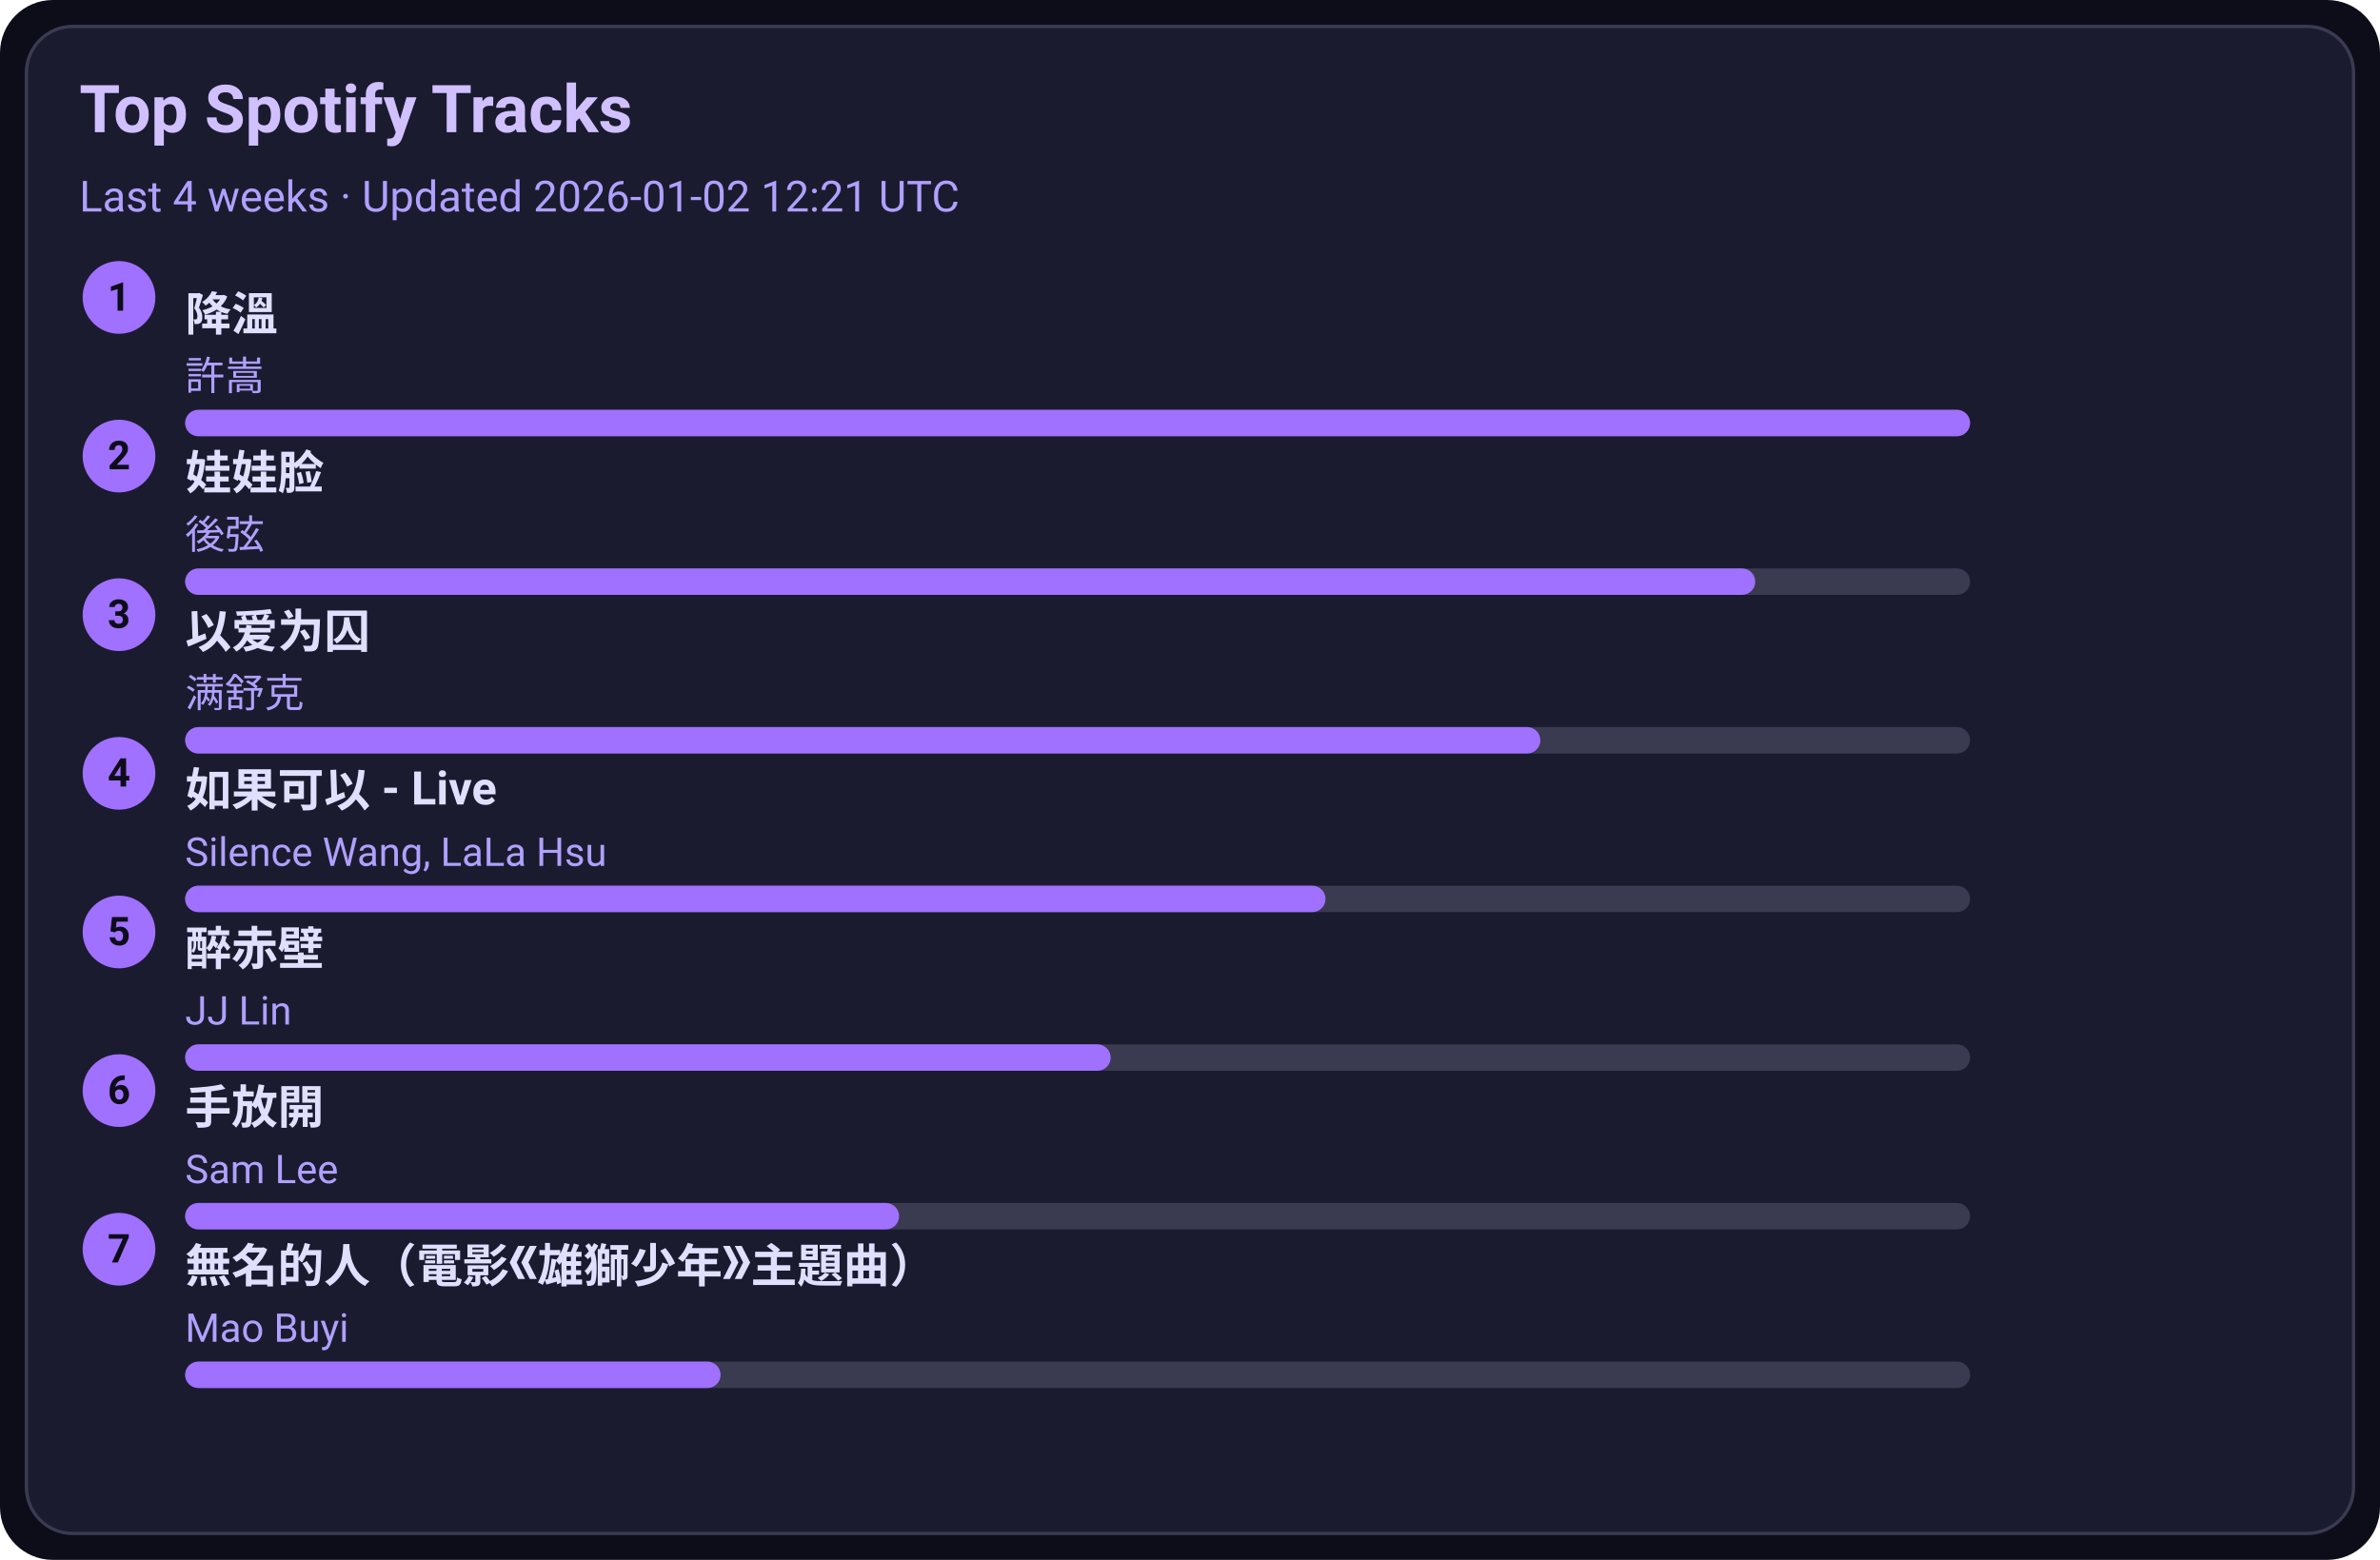
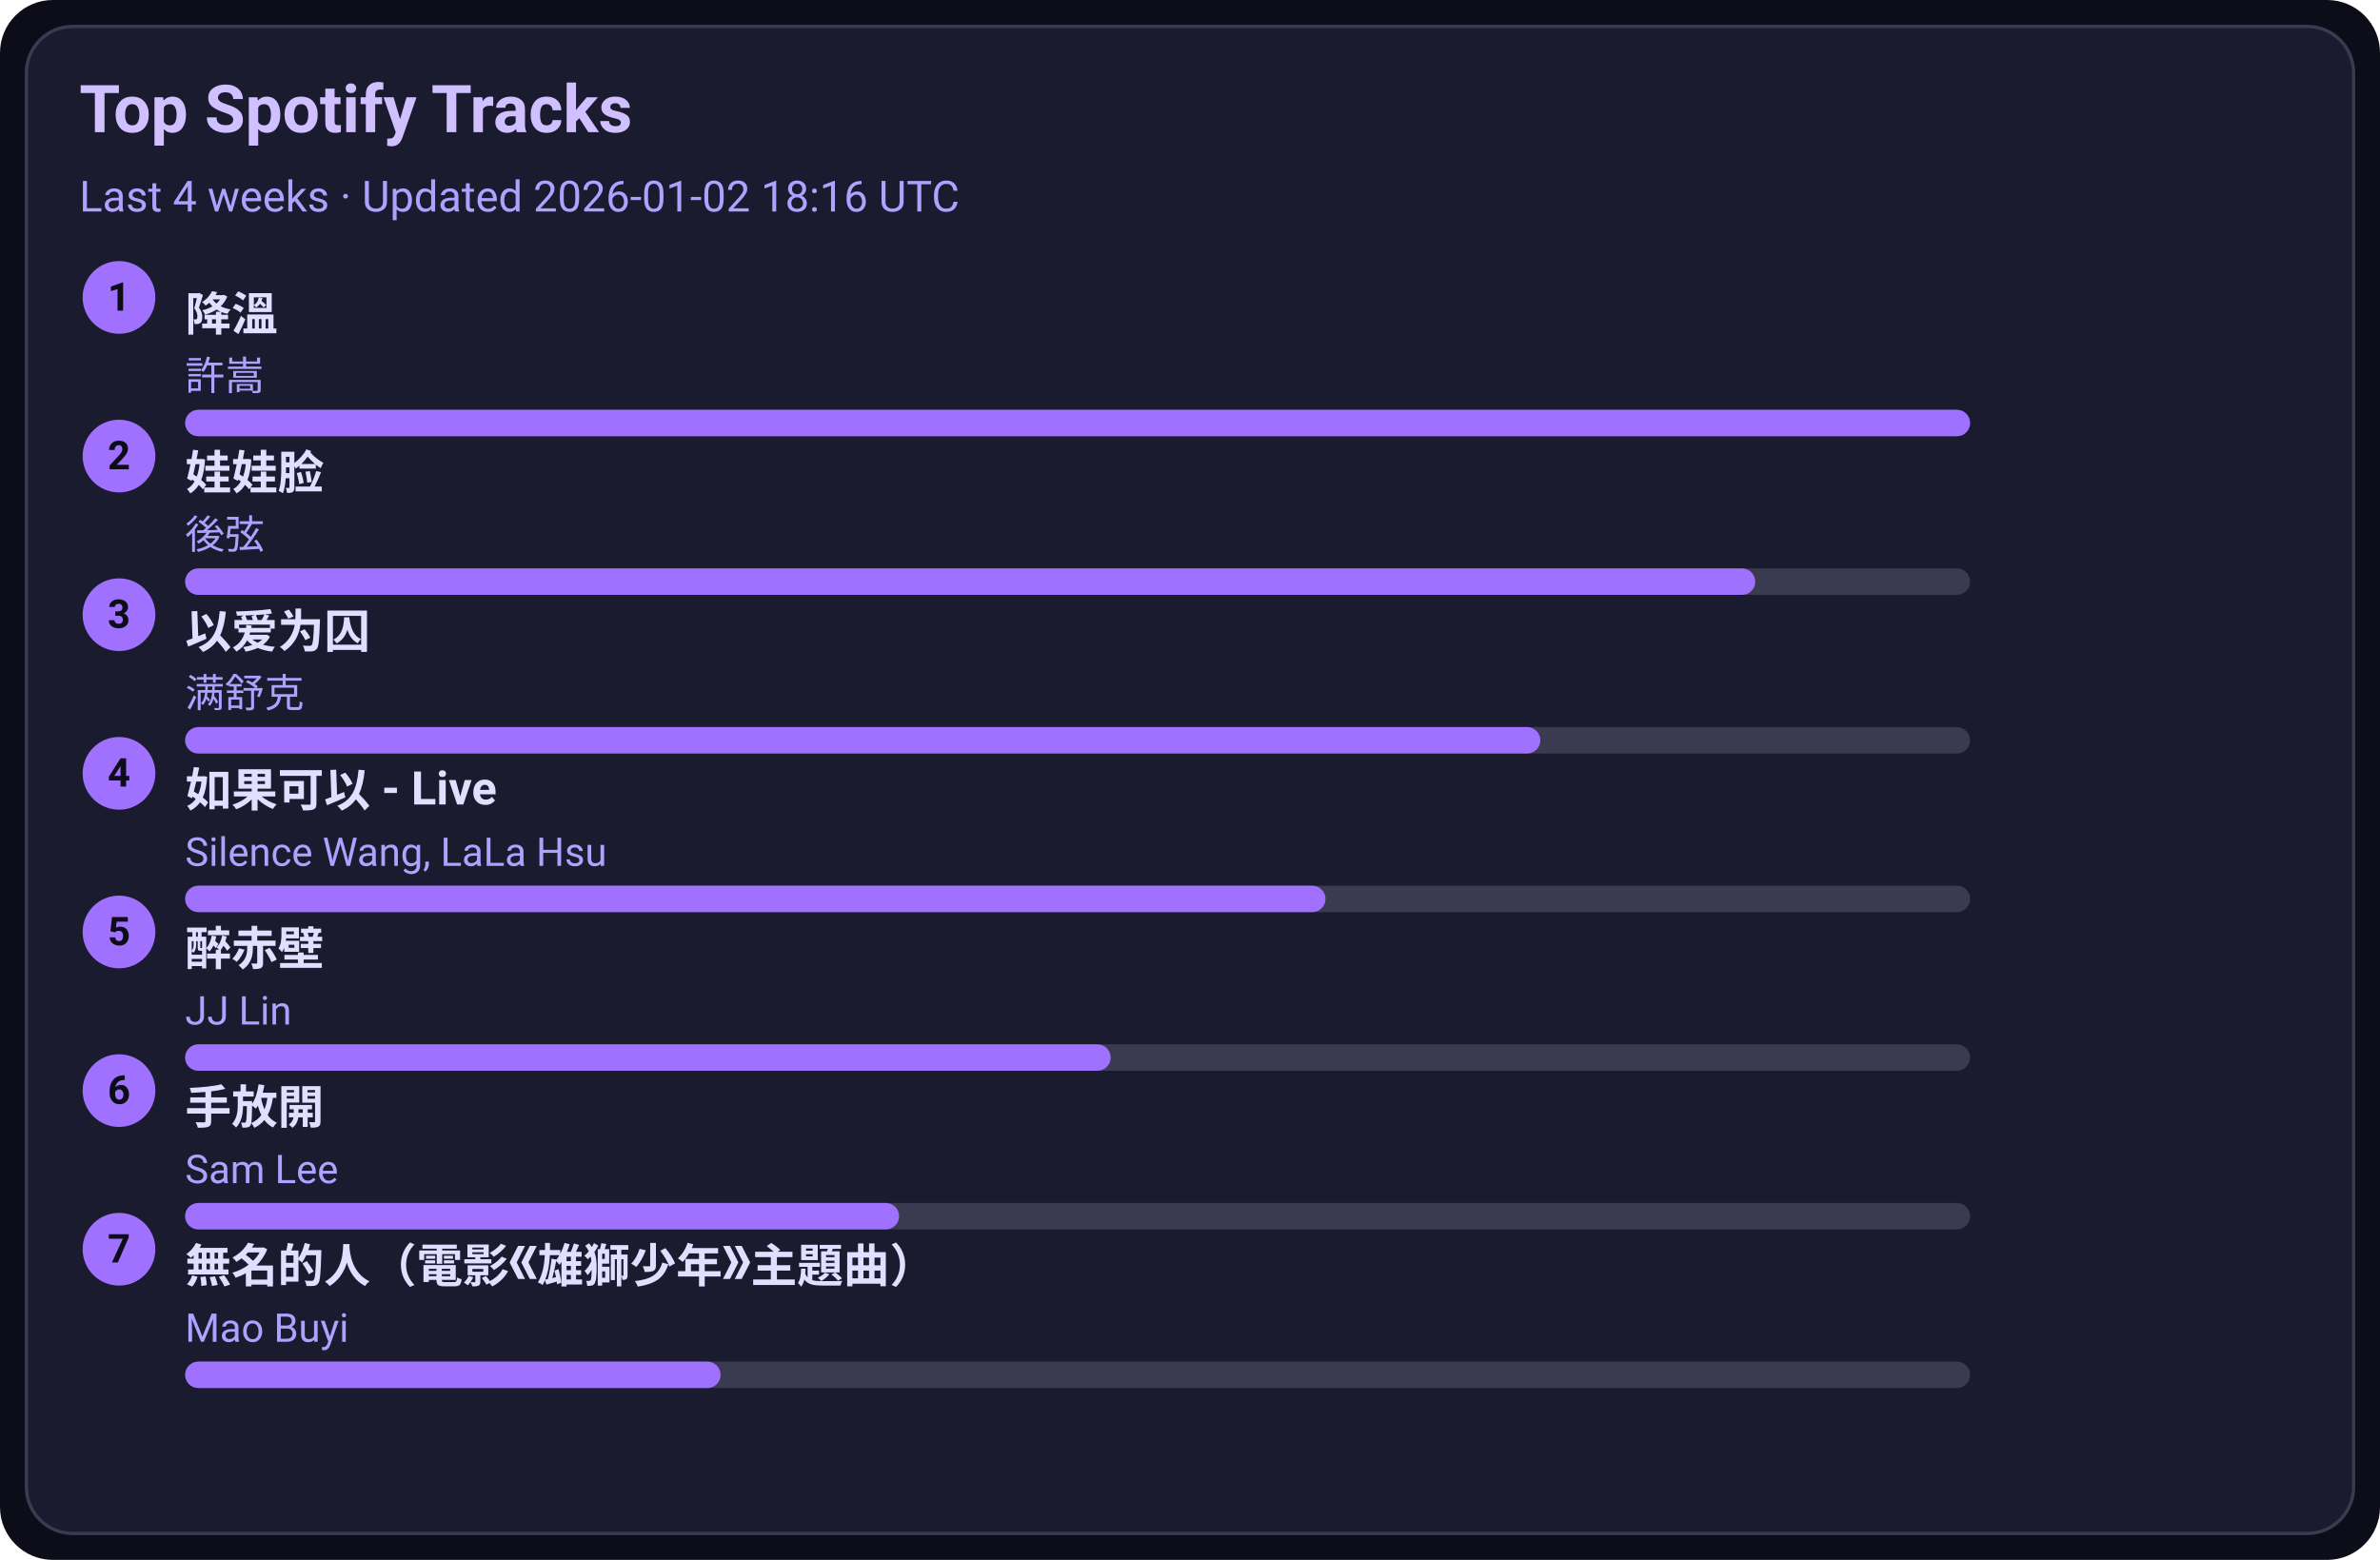
<svg xmlns="http://www.w3.org/2000/svg" width="720" height="472" viewBox="0 0 720 472">
  <style>text{font-family:-apple-system,BlinkMacSystemFont,Segoe UI,Roboto,Ubuntu,Helvetica Neue,Arial,Noto Sans,sans-serif}</style>
  <rect width="720" height="472" rx="16" fill="#0d0d1a" />
  <rect x="8" y="8" width="704" height="456" rx="14" fill="#1b1b2f" stroke="#3a3a50" />
  <text x="24" y="40" font-size="20" fill="#d0c0ff" font-weight="600">Top Spotify Tracks</text>
-   <text x="24" y="64" font-size="13" fill="#b0a0ff">Last 4 weeks · Updated 2026-01-02 12:21 UTC</text>
+   <text x="24" y="64" font-size="13" fill="#b0a0ff">Last 4 weeks · Updated 2026-01-02 18:16 UTC</text>
  <circle cx="36" cy="90" r="11" fill="#a070ff" />
  <text x="36" y="94" text-anchor="middle" font-size="12" fill="#0d0d1a" font-weight="700">1</text>
  <a href="https://open.spotify.com/track/2q9uhrOfyOnBa3oWR1PfYT" target="_blank" rel="noopener noreferrer">
    <text x="56" y="100" font-size="14" fill="#e0dfff" font-weight="600">降溫</text>
  </a>
  <text x="56" y="118" font-size="12" fill="#b0a0ff">許嵩</text>
  <rect x="56" y="124" width="540" height="8" rx="4" fill="#3a3a50" />
  <rect x="56" y="124" width="540" height="8" rx="4" fill="#a070ff" />
  <circle cx="36" cy="138" r="11" fill="#a070ff" />
  <text x="36" y="142" text-anchor="middle" font-size="12" fill="#0d0d1a" font-weight="700">2</text>
  <a href="https://open.spotify.com/track/08ouEICweFmqfgPJnRIQkE" target="_blank" rel="noopener noreferrer">
    <text x="56" y="148" font-size="14" fill="#e0dfff" font-weight="600">娃娃脸</text>
  </a>
  <text x="56" y="166" font-size="12" fill="#b0a0ff">後弦</text>
  <rect x="56" y="172" width="540" height="8" rx="4" fill="#3a3a50" />
  <rect x="56" y="172" width="475" height="8" rx="4" fill="#a070ff" />
  <circle cx="36" cy="186" r="11" fill="#a070ff" />
  <text x="36" y="190" text-anchor="middle" font-size="12" fill="#0d0d1a" font-weight="700">3</text>
  <a href="https://open.spotify.com/track/0RW2LEfGQK5BaIho6sSLqf" target="_blank" rel="noopener noreferrer">
    <text x="56" y="196" font-size="14" fill="#e0dfff" font-weight="600">以爱为囚</text>
  </a>
  <text x="56" y="214" font-size="12" fill="#b0a0ff">满舒克</text>
  <rect x="56" y="220" width="540" height="8" rx="4" fill="#3a3a50" />
  <rect x="56" y="220" width="410" height="8" rx="4" fill="#a070ff" />
  <circle cx="36" cy="234" r="11" fill="#a070ff" />
  <text x="36" y="238" text-anchor="middle" font-size="12" fill="#0d0d1a" font-weight="700">4</text>
  <a href="https://open.spotify.com/track/6IF65dJzfmPcX7jwDegwoo" target="_blank" rel="noopener noreferrer">
    <text x="56" y="244" font-size="14" fill="#e0dfff" font-weight="600">如果可以 - Live</text>
  </a>
  <text x="56" y="262" font-size="12" fill="#b0a0ff">Silence Wang, LaLa Hsu</text>
  <rect x="56" y="268" width="540" height="8" rx="4" fill="#3a3a50" />
  <rect x="56" y="268" width="345" height="8" rx="4" fill="#a070ff" />
  <circle cx="36" cy="282" r="11" fill="#a070ff" />
  <text x="36" y="286" text-anchor="middle" font-size="12" fill="#0d0d1a" font-weight="700">5</text>
  <a href="https://open.spotify.com/track/69lAYqbyHL1A0gctdLd9WV" target="_blank" rel="noopener noreferrer">
    <text x="56" y="292" font-size="14" fill="#e0dfff" font-weight="600">醉赤壁</text>
  </a>
  <text x="56" y="310" font-size="12" fill="#b0a0ff">JJ Lin</text>
  <rect x="56" y="316" width="540" height="8" rx="4" fill="#3a3a50" />
  <rect x="56" y="316" width="280" height="8" rx="4" fill="#a070ff" />
  <circle cx="36" cy="330" r="11" fill="#a070ff" />
  <text x="36" y="334" text-anchor="middle" font-size="12" fill="#0d0d1a" font-weight="700">6</text>
  <a href="https://open.spotify.com/track/2Dd9EXYXI2NNrLG61OtWQv" target="_blank" rel="noopener noreferrer">
    <text x="56" y="340" font-size="14" fill="#e0dfff" font-weight="600">手放開</text>
  </a>
  <text x="56" y="358" font-size="12" fill="#b0a0ff">Sam Lee</text>
  <rect x="56" y="364" width="540" height="8" rx="4" fill="#3a3a50" />
  <rect x="56" y="364" width="216" height="8" rx="4" fill="#a070ff" />
  <circle cx="36" cy="378" r="11" fill="#a070ff" />
  <text x="36" y="382" text-anchor="middle" font-size="12" fill="#0d0d1a" font-weight="700">7</text>
  <a href="https://open.spotify.com/track/72kP6AJqsEeSLkO640Tu7F" target="_blank" rel="noopener noreferrer">
    <text x="56" y="388" font-size="14" fill="#e0dfff" font-weight="600">無名的人（電影《雄獅少年》主題曲）</text>
  </a>
  <text x="56" y="406" font-size="12" fill="#b0a0ff">Mao Buyi</text>
  <rect x="56" y="412" width="540" height="8" rx="4" fill="#3a3a50" />
  <rect x="56" y="412" width="162" height="8" rx="4" fill="#a070ff" />
</svg>
